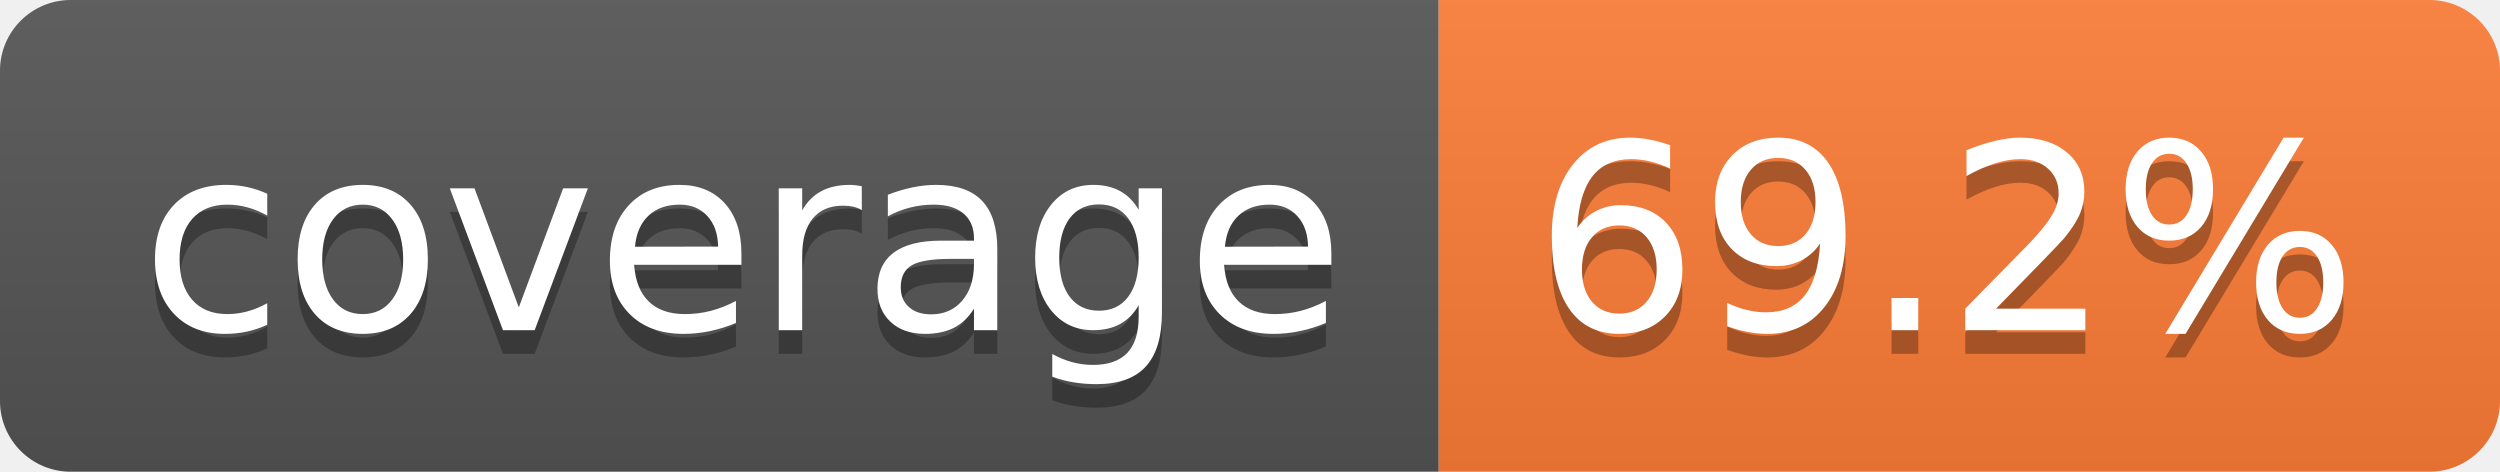
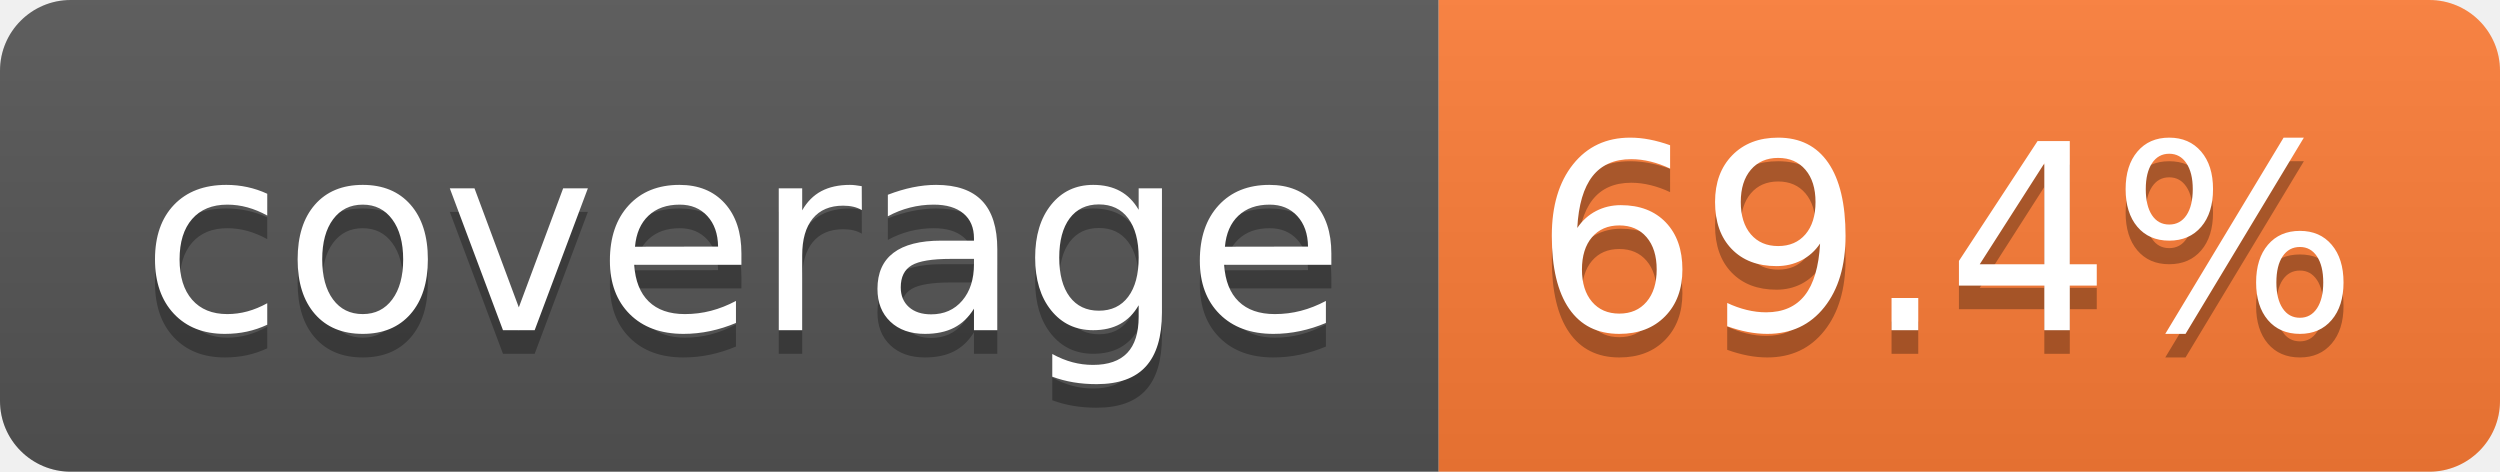
- <svg xmlns="http://www.w3.org/2000/svg" width="106" height="20" role="img" aria-label="coverage: 69.2%">
+ <svg xmlns="http://www.w3.org/2000/svg" width="106" height="20" role="img" aria-label="coverage: 69.4%">
  <linearGradient id="s" x2="0" y2="100%">
    <stop offset="0" stop-color="#bbb" stop-opacity=".1" />
    <stop offset="1" stop-opacity=".1" />
  </linearGradient>
  <clipPath id="r">
    <rect width="106" height="20" rx="3" fill="#fff" />
  </clipPath>
  <g clip-path="url(#r)">
    <rect width="61" height="20" fill="#555" />
    <rect x="61" width="45" height="20" fill="#fe7d37" />
    <rect width="106" height="20" fill="url(#s)" />
  </g>
  <g fill="#fff" text-anchor="middle" font-family="Verdana,Geneva,DejaVu Sans,sans-serif" text-rendering="geometricPrecision" font-size="110">
    <text aria-hidden="true" x="315" y="150" fill="#010101" fill-opacity=".3" transform="scale(.1)" textLength="510">coverage</text>
    <text x="315" y="140" transform="scale(.1)" fill="#fff" textLength="510">coverage</text>
-     <text aria-hidden="true" x="825" y="150" fill="#010101" fill-opacity=".3" transform="scale(.1)" textLength="350">69.2%</text>
-     <text x="825" y="140" transform="scale(.1)" fill="#fff" textLength="350">69.2%</text>
+     <text aria-hidden="true" x="825" y="150" fill="#010101" fill-opacity=".3" transform="scale(.1)" textLength="350">69.4%</text>
+     <text x="825" y="140" transform="scale(.1)" fill="#fff" textLength="350">69.4%</text>
  </g>
</svg>
